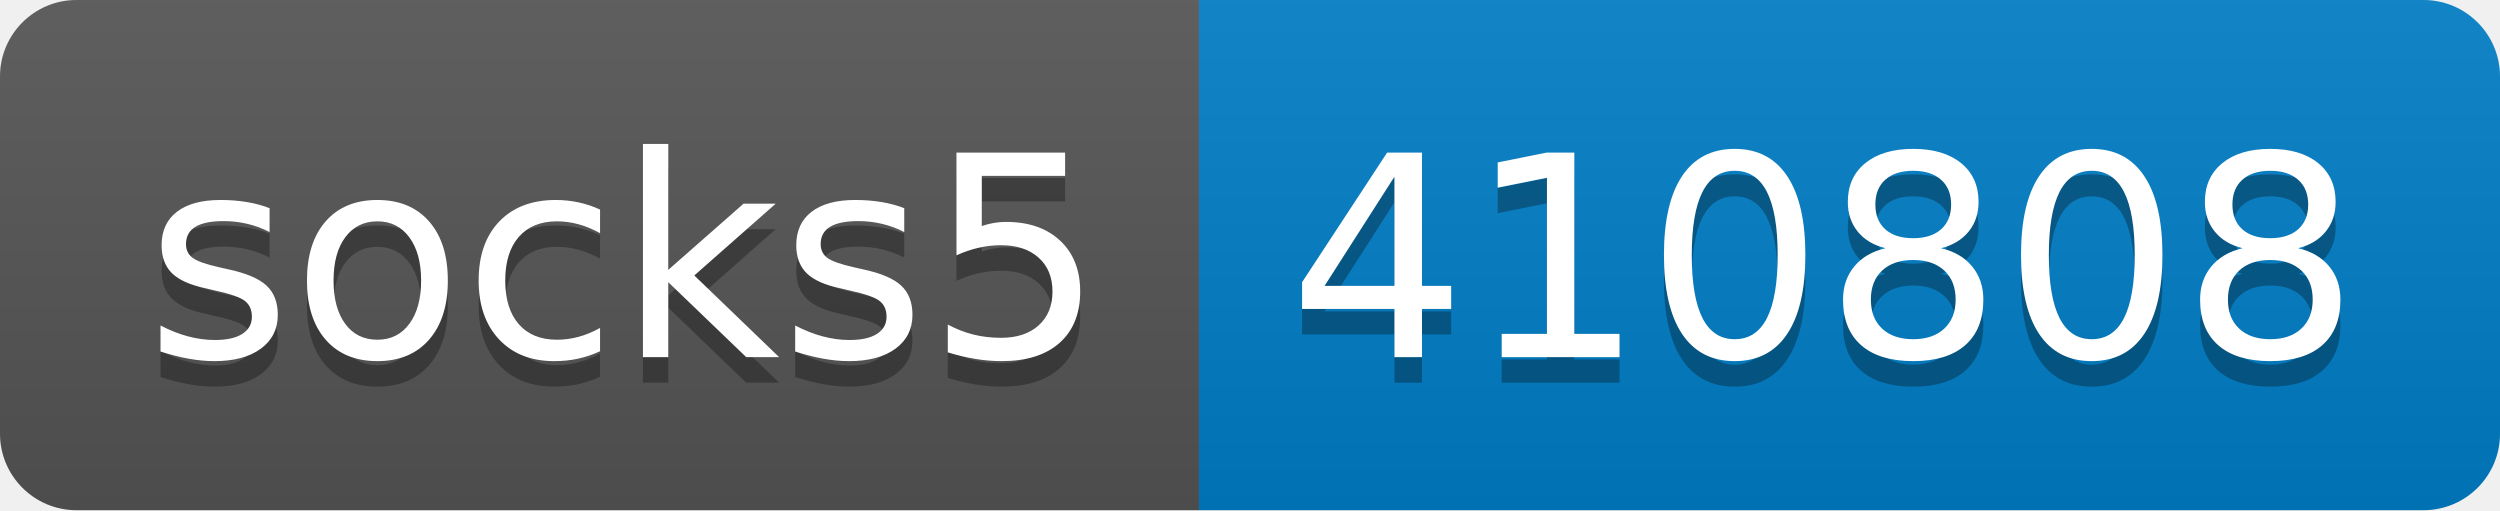
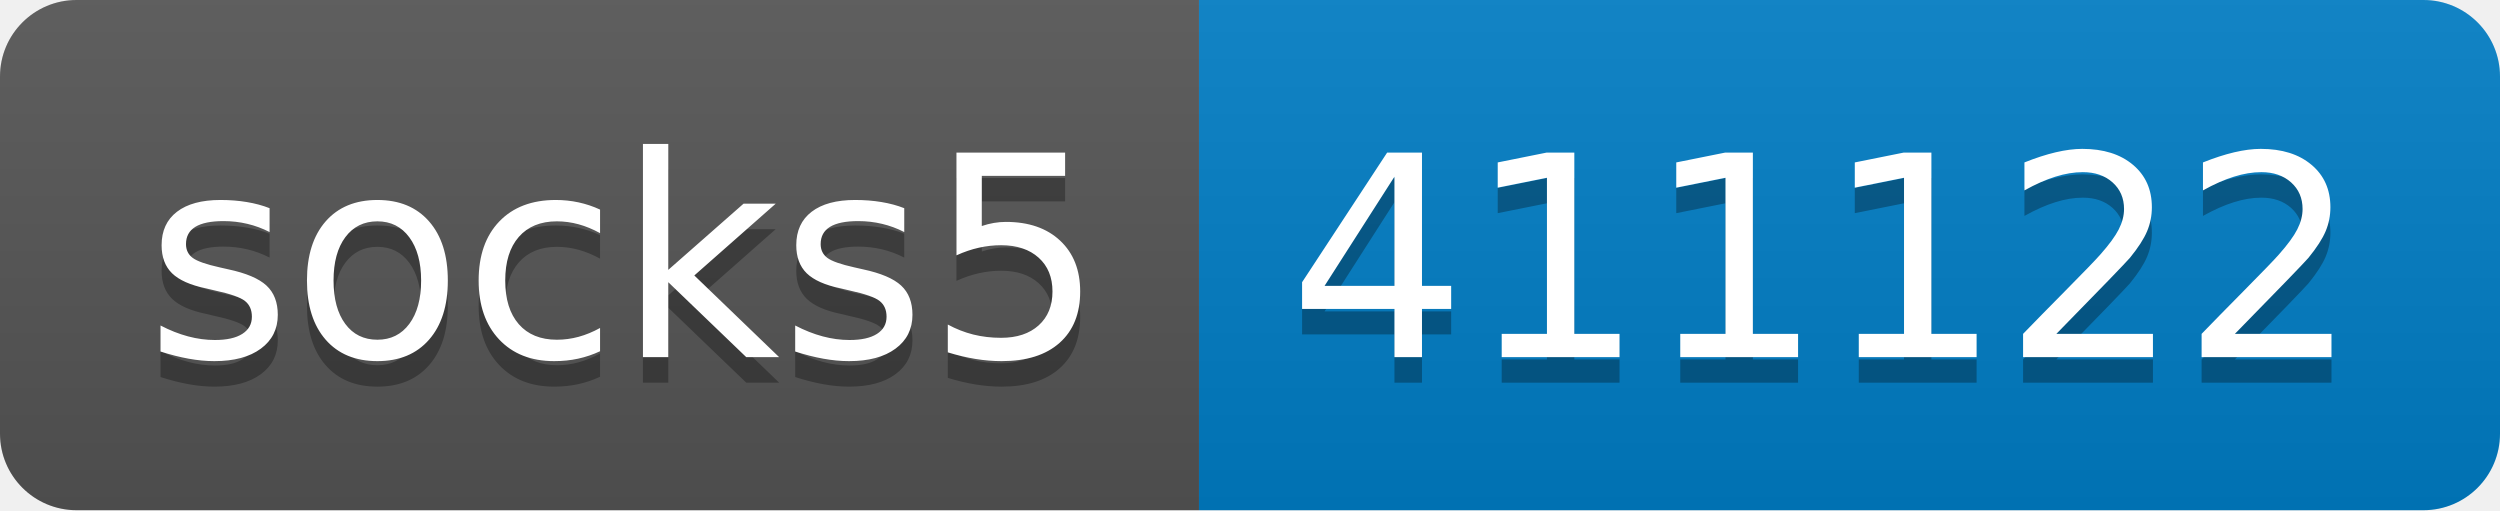
- <svg xmlns="http://www.w3.org/2000/svg" width="98" height="20" role="img" aria-label="socks5: 410808">
+ <svg xmlns="http://www.w3.org/2000/svg" width="98" height="20" role="img" aria-label="socks5: 411122">
  <linearGradient id="s" x2="0" y2="100%">
    <stop offset="0" stop-color="#bbb" stop-opacity=".1" />
    <stop offset="1" stop-opacity=".1" />
  </linearGradient>
  <clipPath id="r">
    <rect width="98" height="20" rx="3" fill="#fff" />
  </clipPath>
  <g clip-path="url(#r)">
    <rect width="47" height="20" fill="#555" />
    <rect x="47" width="51" height="20" fill="#007ec6" />
    <rect width="98" height="20" fill="url(#s)" />
  </g>
  <g fill="#fff" text-anchor="middle" font-family="Verdana,Geneva,DejaVu Sans,sans-serif" text-rendering="geometricPrecision" font-size="110">
    <text aria-hidden="true" x="245" y="150" fill="#010101" fill-opacity=".3" transform="scale(.1)" textLength="370">socks5</text>
    <text x="245" y="140" transform="scale(.1)" fill="#fff" textLength="370">socks5</text>
-     <text aria-hidden="true" x="715" y="150" fill="#010101" fill-opacity=".3" transform="scale(.1)" textLength="410">410808</text>
-     <text x="715" y="140" transform="scale(.1)" fill="#fff" textLength="410">410808</text>
+     <text aria-hidden="true" x="715" y="150" fill="#010101" fill-opacity=".3" transform="scale(.1)" textLength="410">411122</text>
+     <text x="715" y="140" transform="scale(.1)" fill="#fff" textLength="410">411122</text>
  </g>
</svg>
